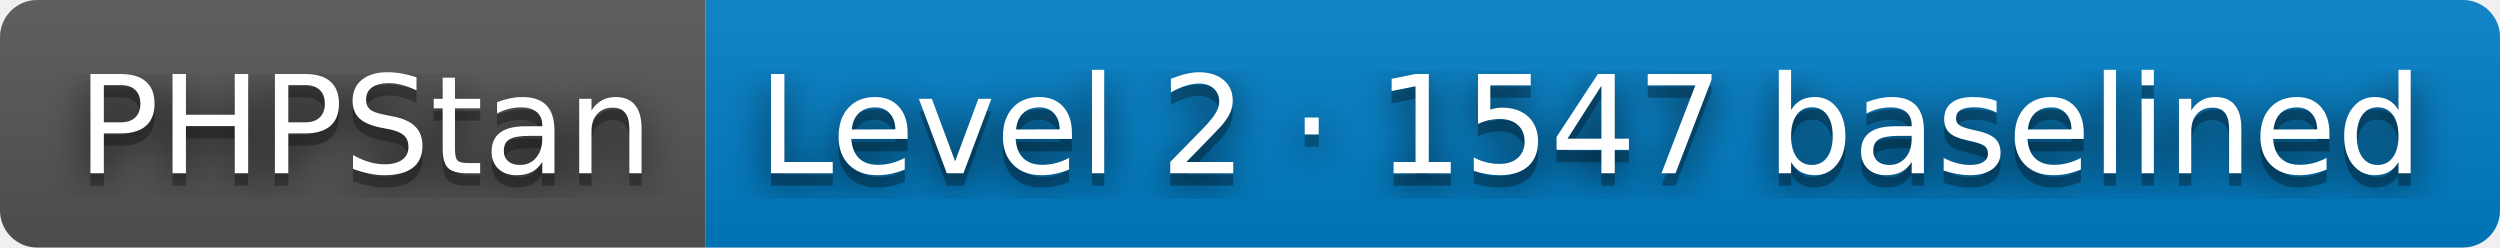
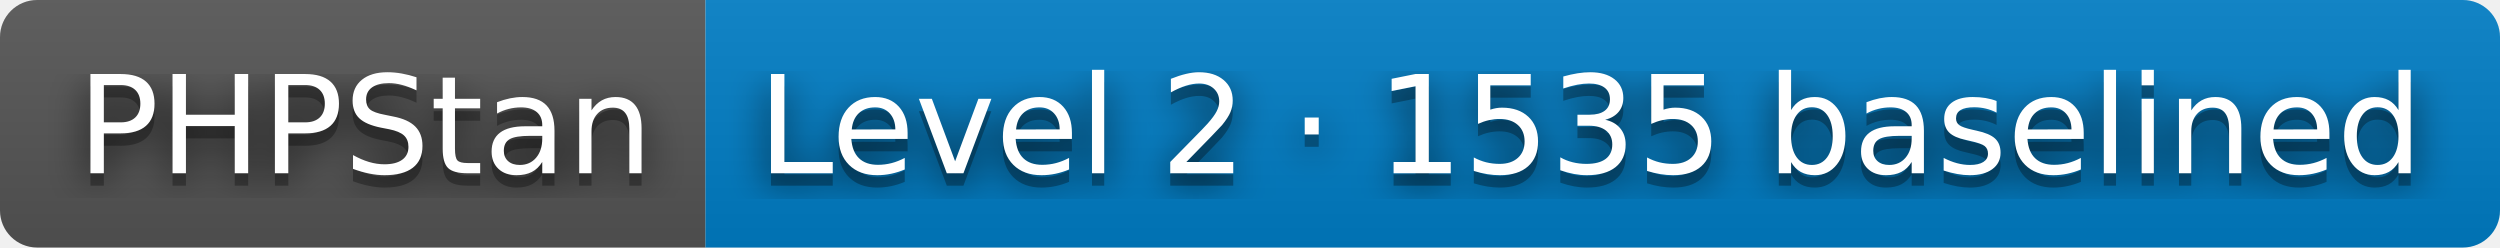
- <svg xmlns="http://www.w3.org/2000/svg" width="202" height="20" role="img" aria-label="PHPStan: Level 2 · 1547 baselined">
+ <svg xmlns="http://www.w3.org/2000/svg" width="202" height="20" role="img" aria-label="PHPStan: Level 2 · 1535 baselined">
  <filter id="blur">
    <feGaussianBlur stdDeviation="16" />
  </filter>
  <linearGradient id="s" x2="0" y2="100%">
    <stop offset="0" stop-color="#bbb" stop-opacity=".1" />
    <stop offset="1" stop-opacity=".1" />
  </linearGradient>
  <clipPath id="r">
    <rect width="202" height="20" rx="3" />
  </clipPath>
  <g clip-path="url(#r)">
    <rect width="57" height="20" fill="#555" />
    <rect x="57" width="145" height="20" fill="#007ec6" />
    <rect width="202" height="20" fill="url(#s)" />
  </g>
  <g fill="#fff" text-anchor="middle" font-family="Verdana,Geneva,DejaVu Sans,sans-serif" text-rendering="geometricPrecision" font-size="110">
    <g transform="scale(.1)">
      <g aria-hidden="true" fill="#010101">
        <text x="295" y="150" fill-opacity=".8" filter="url(#blur)" textLength="470">PHPStan</text>
        <text x="295" y="150" fill-opacity=".3" textLength="470">PHPStan</text>
      </g>
      <text x="295" y="140" textLength="470">PHPStan</text>
    </g>
    <g transform="scale(.1)">
      <g aria-hidden="true" fill="#010101">
-         <text x="1285" y="150" fill-opacity=".8" filter="url(#blur)" textLength="1350">Level 2 · 1547 baselined</text>
-         <text x="1285" y="150" fill-opacity=".3" textLength="1350">Level 2 · 1547 baselined</text>
+         <text x="1285" y="150" fill-opacity=".8" filter="url(#blur)" textLength="1350">Level 2 · 1535 baselined</text>
+         <text x="1285" y="150" fill-opacity=".3" textLength="1350">Level 2 · 1535 baselined</text>
      </g>
-       <text x="1285" y="140" textLength="1350">Level 2 · 1547 baselined</text>
+       <text x="1285" y="140" textLength="1350">Level 2 · 1535 baselined</text>
    </g>
  </g>
</svg>
